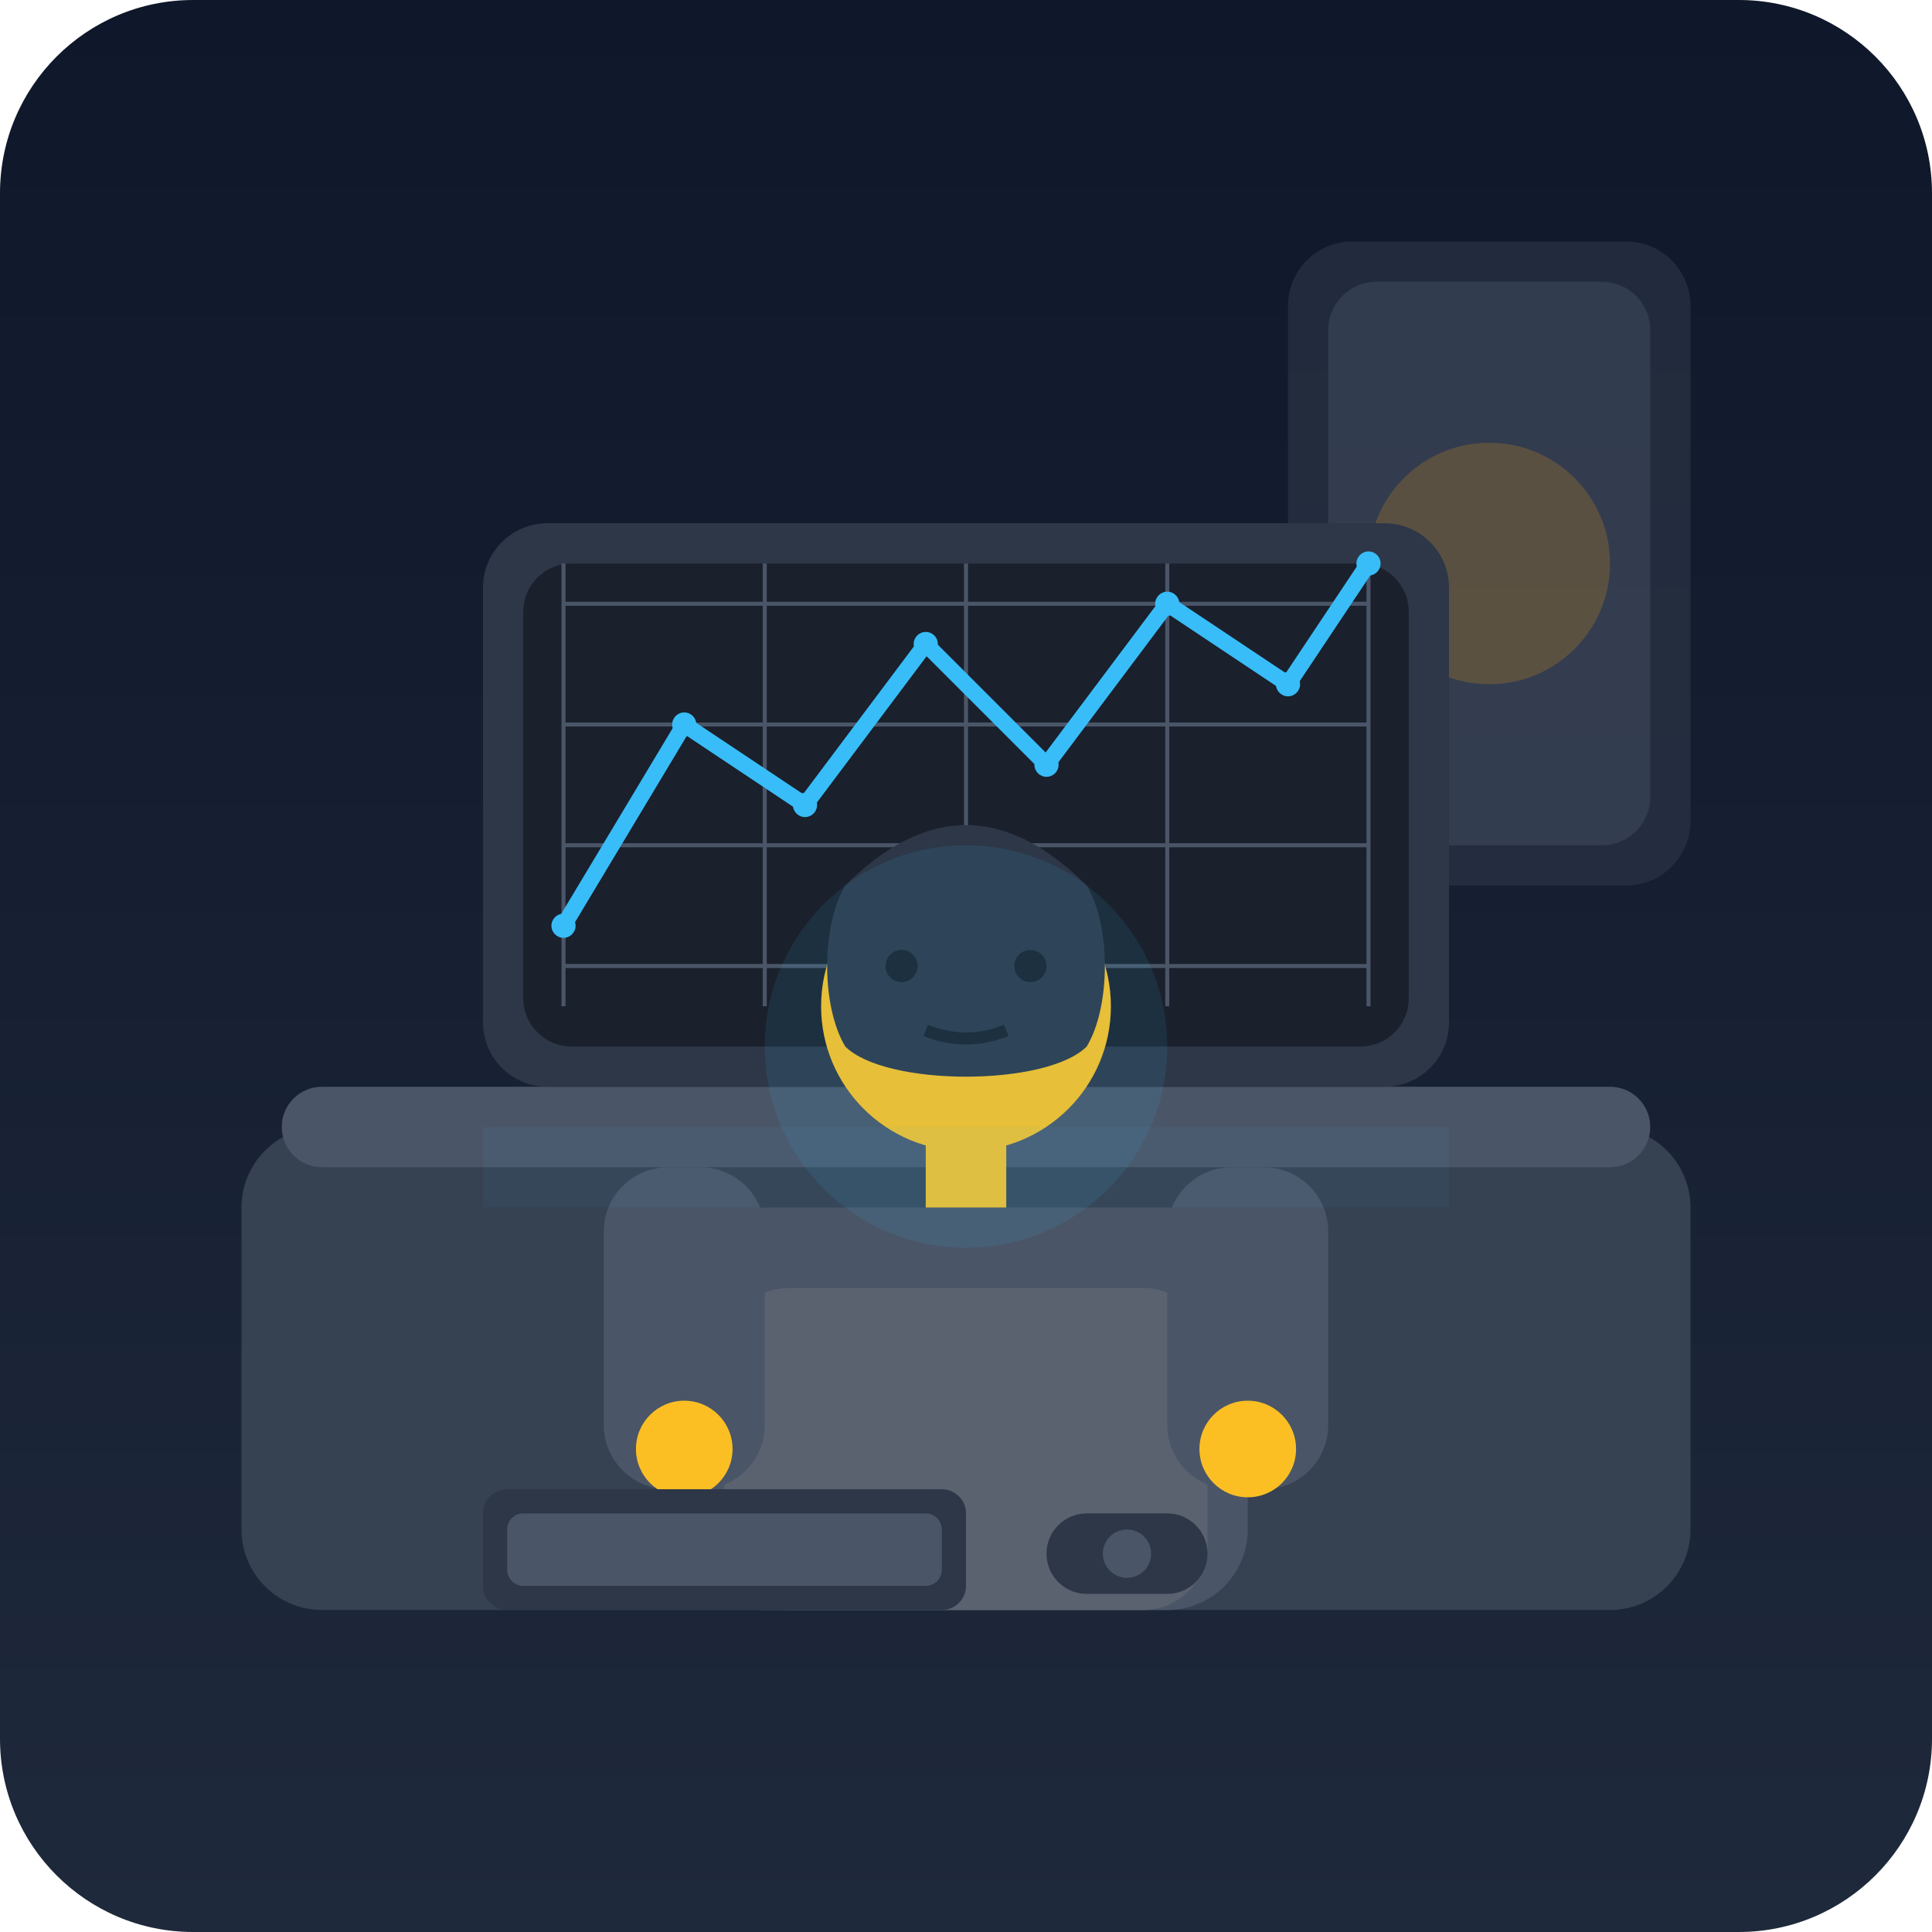
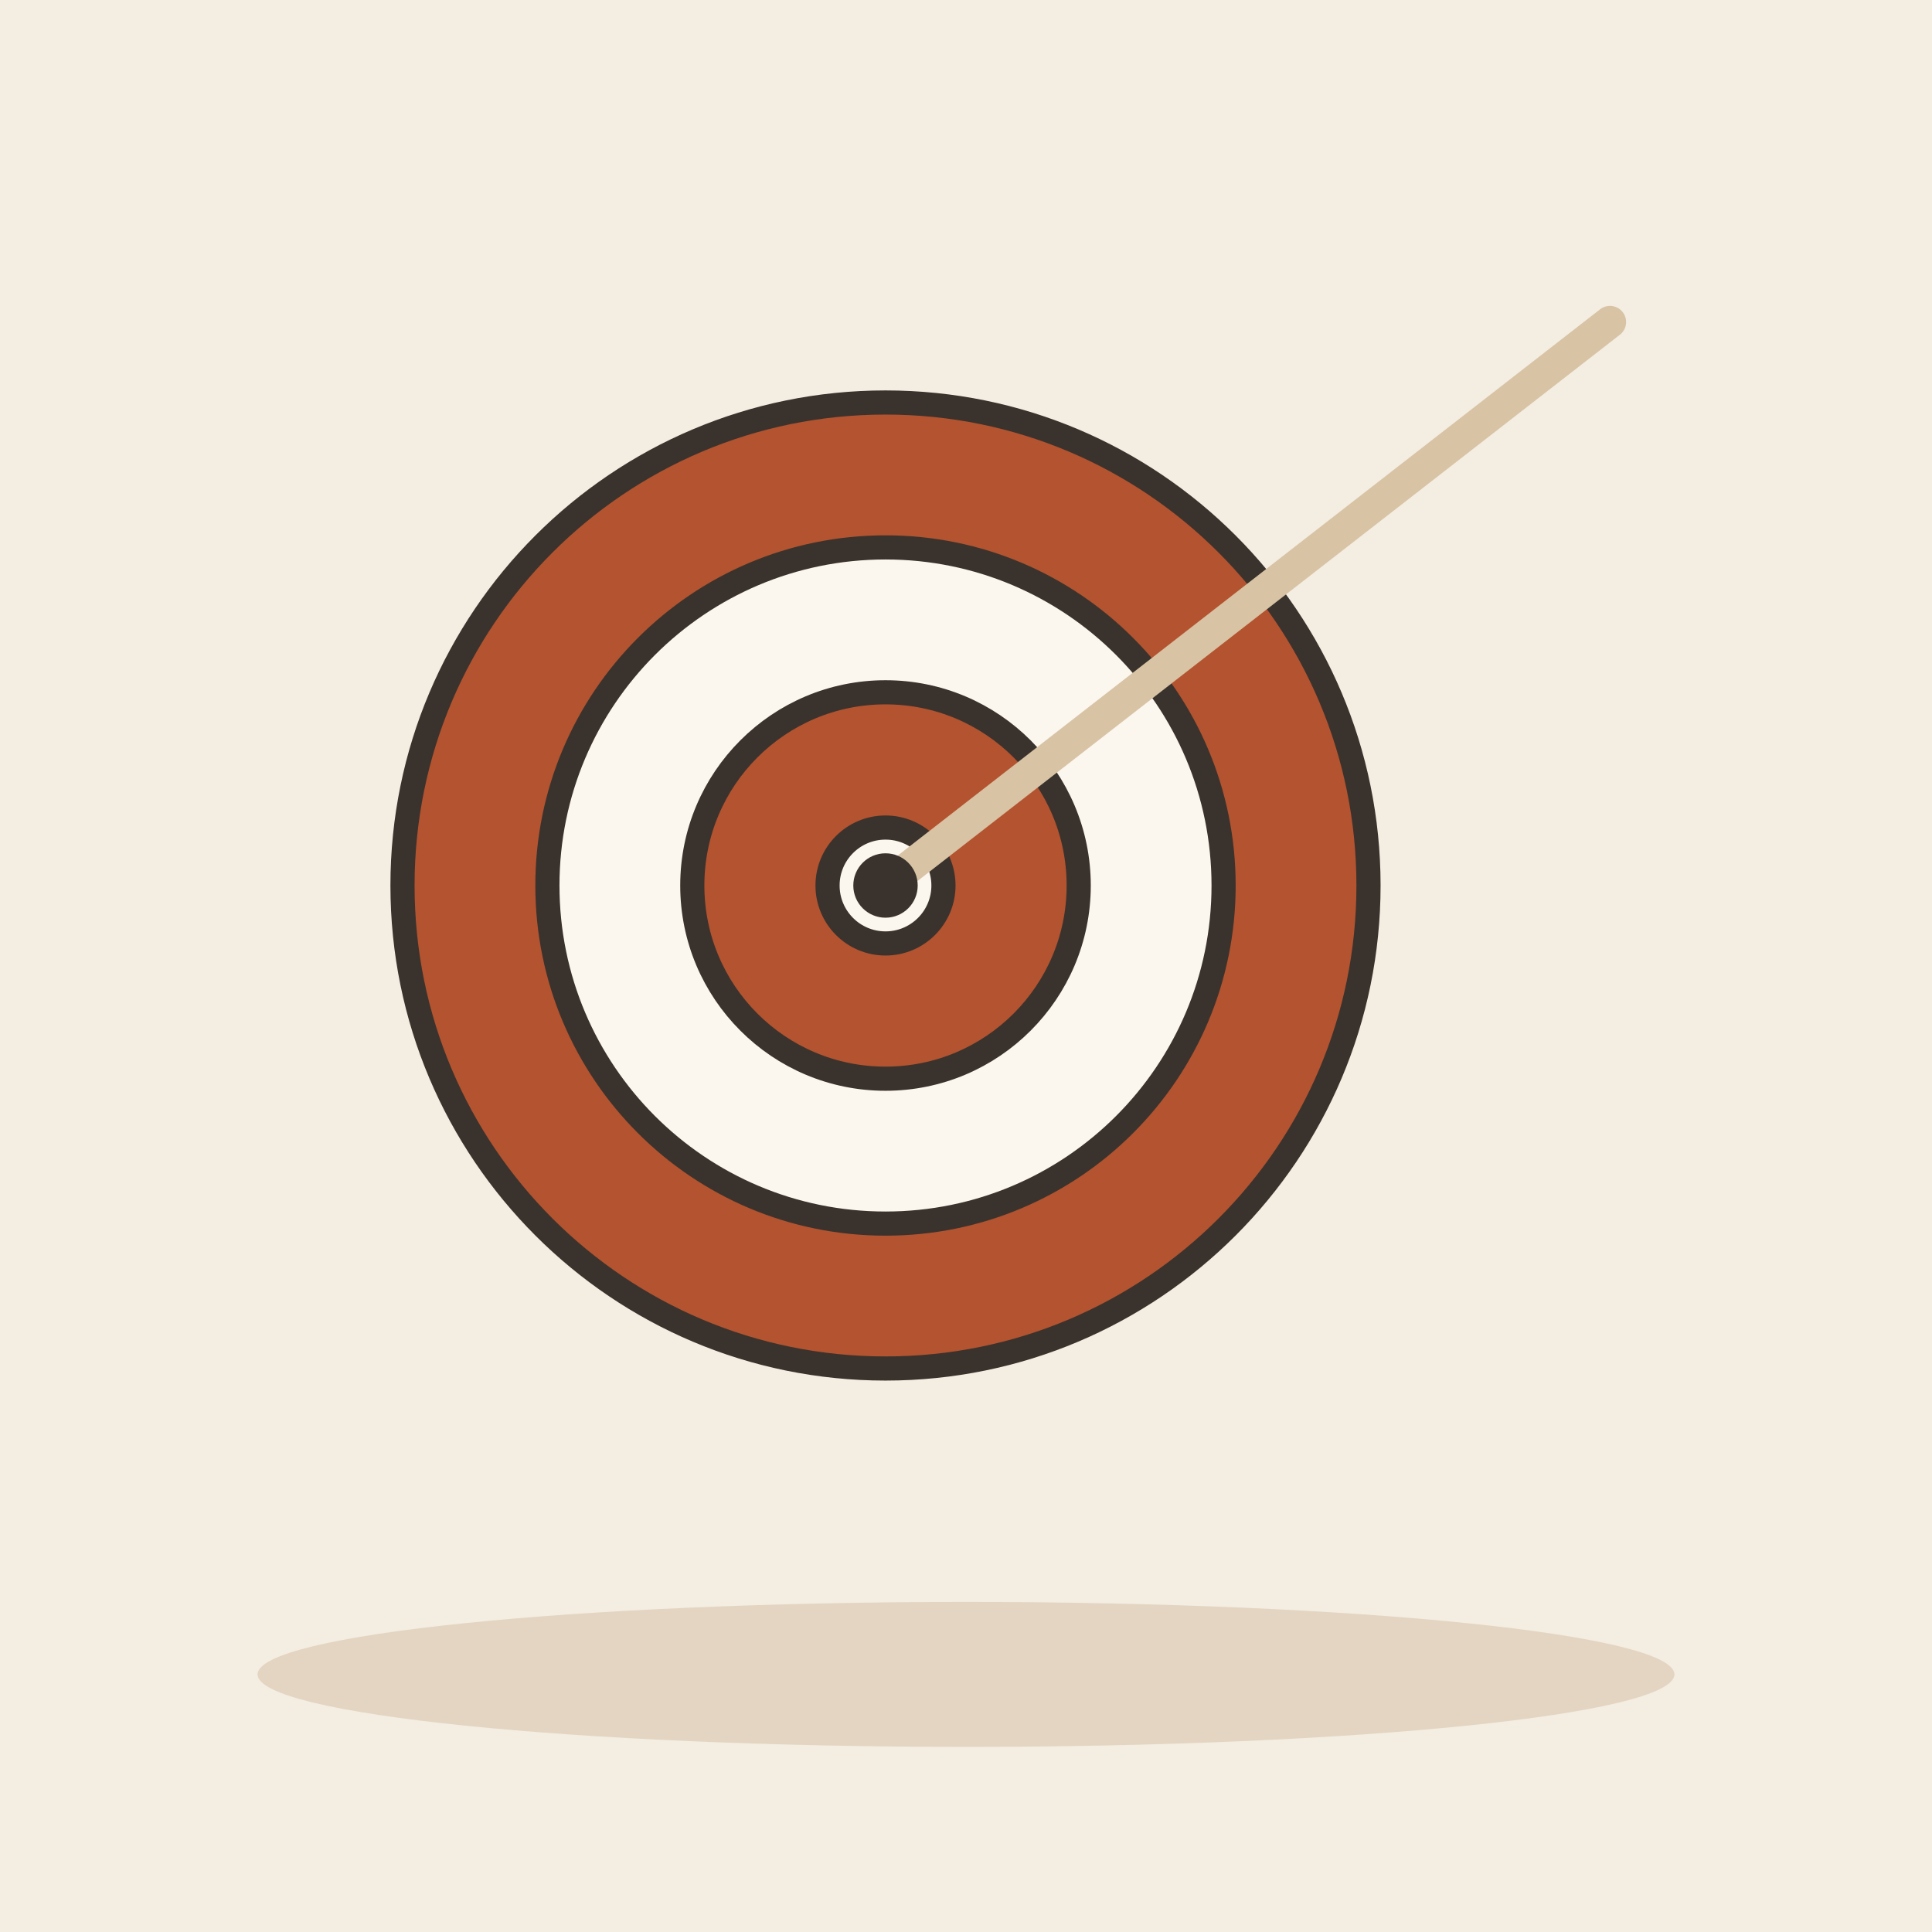
- <svg xmlns="http://www.w3.org/2000/svg" viewBox="0 0 240 240">
-   <defs>
-     <linearGradient id="backgroundGradient" x1="0%" y1="0%" x2="0%" y2="100%">
-       <stop offset="0%" stop-color="#0f172a" />
-       <stop offset="100%" stop-color="#1e293b" />
-     </linearGradient>
-   </defs>
-   <rect width="240" height="240" rx="24" fill="url(#backgroundGradient)" />
-   <rect x="160" y="30" width="50" height="80" rx="8" fill="#2d3748" opacity="0.6" />
-   <rect x="165" y="35" width="40" height="70" rx="6" fill="#4a5568" opacity="0.4" />
-   <circle cx="185" cy="70" r="15" fill="#f59e0b" opacity="0.2" />
-   <rect x="30" y="140" width="180" height="60" rx="10" fill="#364152" />
-   <rect x="35" y="135" width="170" height="10" rx="5" fill="#4a5568" />
-   <rect x="60" y="65" width="120" height="70" rx="8" fill="#2d3748" />
-   <rect x="65" y="70" width="110" height="60" rx="6" fill="#1a202c" />
-   <line x1="70" y1="120" x2="170" y2="120" stroke="#4a5568" stroke-width="0.5" />
-   <line x1="70" y1="105" x2="170" y2="105" stroke="#4a5568" stroke-width="0.5" />
-   <line x1="70" y1="90" x2="170" y2="90" stroke="#4a5568" stroke-width="0.5" />
-   <line x1="70" y1="75" x2="170" y2="75" stroke="#4a5568" stroke-width="0.5" />
-   <line x1="70" y1="70" x2="70" y2="125" stroke="#4a5568" stroke-width="0.5" />
-   <line x1="95" y1="70" x2="95" y2="125" stroke="#4a5568" stroke-width="0.5" />
-   <line x1="120" y1="70" x2="120" y2="125" stroke="#4a5568" stroke-width="0.5" />
-   <line x1="145" y1="70" x2="145" y2="125" stroke="#4a5568" stroke-width="0.5" />
-   <line x1="170" y1="70" x2="170" y2="125" stroke="#4a5568" stroke-width="0.5" />
-   <polyline points="70,115 85,90 100,100 115,80 130,95 145,75 160,85 170,70" fill="none" stroke="#38bdf8" stroke-width="2" stroke-linecap="round" stroke-linejoin="round" />
-   <circle cx="70" cy="115" r="1.5" fill="#38bdf8" />
-   <circle cx="85" cy="90" r="1.5" fill="#38bdf8" />
-   <circle cx="100" cy="100" r="1.5" fill="#38bdf8" />
-   <circle cx="115" cy="80" r="1.5" fill="#38bdf8" />
-   <circle cx="130" cy="95" r="1.5" fill="#38bdf8" />
-   <circle cx="145" cy="75" r="1.5" fill="#38bdf8" />
-   <circle cx="160" cy="85" r="1.5" fill="#38bdf8" />
-   <circle cx="170" cy="70" r="1.5" fill="#38bdf8" />
-   <rect x="85" y="150" width="70" height="50" rx="10" fill="#4a5568" />
-   <rect x="90" y="160" width="60" height="40" rx="8" fill="#5a6270" />
-   <circle cx="120" cy="125" r="18" fill="#fbbf24" />
-   <path d="M105 110 Q120 95 135 110 C138 115 138 125 135 130 C130 135 110 135 105 130 C102 125 102 115 105 110Z" fill="#2d3748" />
-   <circle cx="112" cy="120" r="2" fill="#1a202c" />
-   <circle cx="128" cy="120" r="2" fill="#1a202c" />
-   <path d="M115 128 Q120 130 125 128" stroke="#1a202c" stroke-width="1.5" fill="none" />
-   <rect x="115" y="140" width="10" height="10" fill="#fbbf24" />
-   <rect x="75" y="145" width="20" height="40" rx="8" fill="#4a5568" />
-   <rect x="145" y="145" width="20" height="40" rx="8" fill="#4a5568" />
-   <circle cx="85" cy="180" r="6" fill="#fbbf24" />
-   <circle cx="155" cy="180" r="6" fill="#fbbf24" />
-   <rect x="60" y="185" width="60" height="15" rx="3" fill="#2d3748" />
-   <rect x="63" y="188" width="54" height="9" rx="2" fill="#4a5568" />
-   <rect x="130" y="188" width="20" height="10" rx="5" fill="#2d3748" />
-   <circle cx="140" cy="193" r="3" fill="#4a5568" />
-   <circle cx="120" cy="130" r="25" fill="#38bdf8" opacity="0.1" />
-   <rect x="60" y="140" width="120" height="10" fill="#38bdf8" opacity="0.05" />
+ <svg xmlns="http://www.w3.org/2000/svg" viewBox="0 0 240 240" data-style="editorial">
+   <rect width="240" height="240" fill="#F4EDE2" />
+   <ellipse cx="120" cy="208" rx="88" ry="9" fill="#E3D5C1" />
+   <circle cx="110" cy="110" r="60" fill="#B4532F" stroke="#3A332D" stroke-width="3" stroke-linecap="round" stroke-linejoin="round" />
+   <circle cx="110" cy="110" r="42" fill="#FBF6EE" stroke="#3A332D" stroke-width="3" stroke-linecap="round" stroke-linejoin="round" />
+   <circle cx="110" cy="110" r="24" fill="#B4532F" stroke="#3A332D" stroke-width="3" stroke-linecap="round" stroke-linejoin="round" />
+   <circle cx="110" cy="110" r="7.2" fill="#FBF6EE" stroke="#3A332D" stroke-width="3" stroke-linecap="round" stroke-linejoin="round" />
+   <path d="M110 110L200 40" stroke="#D8C3A5" stroke-width="4" stroke-linecap="round" fill="none" />
+   <circle cx="110" cy="110" r="4" fill="#3A332D" />
</svg>
